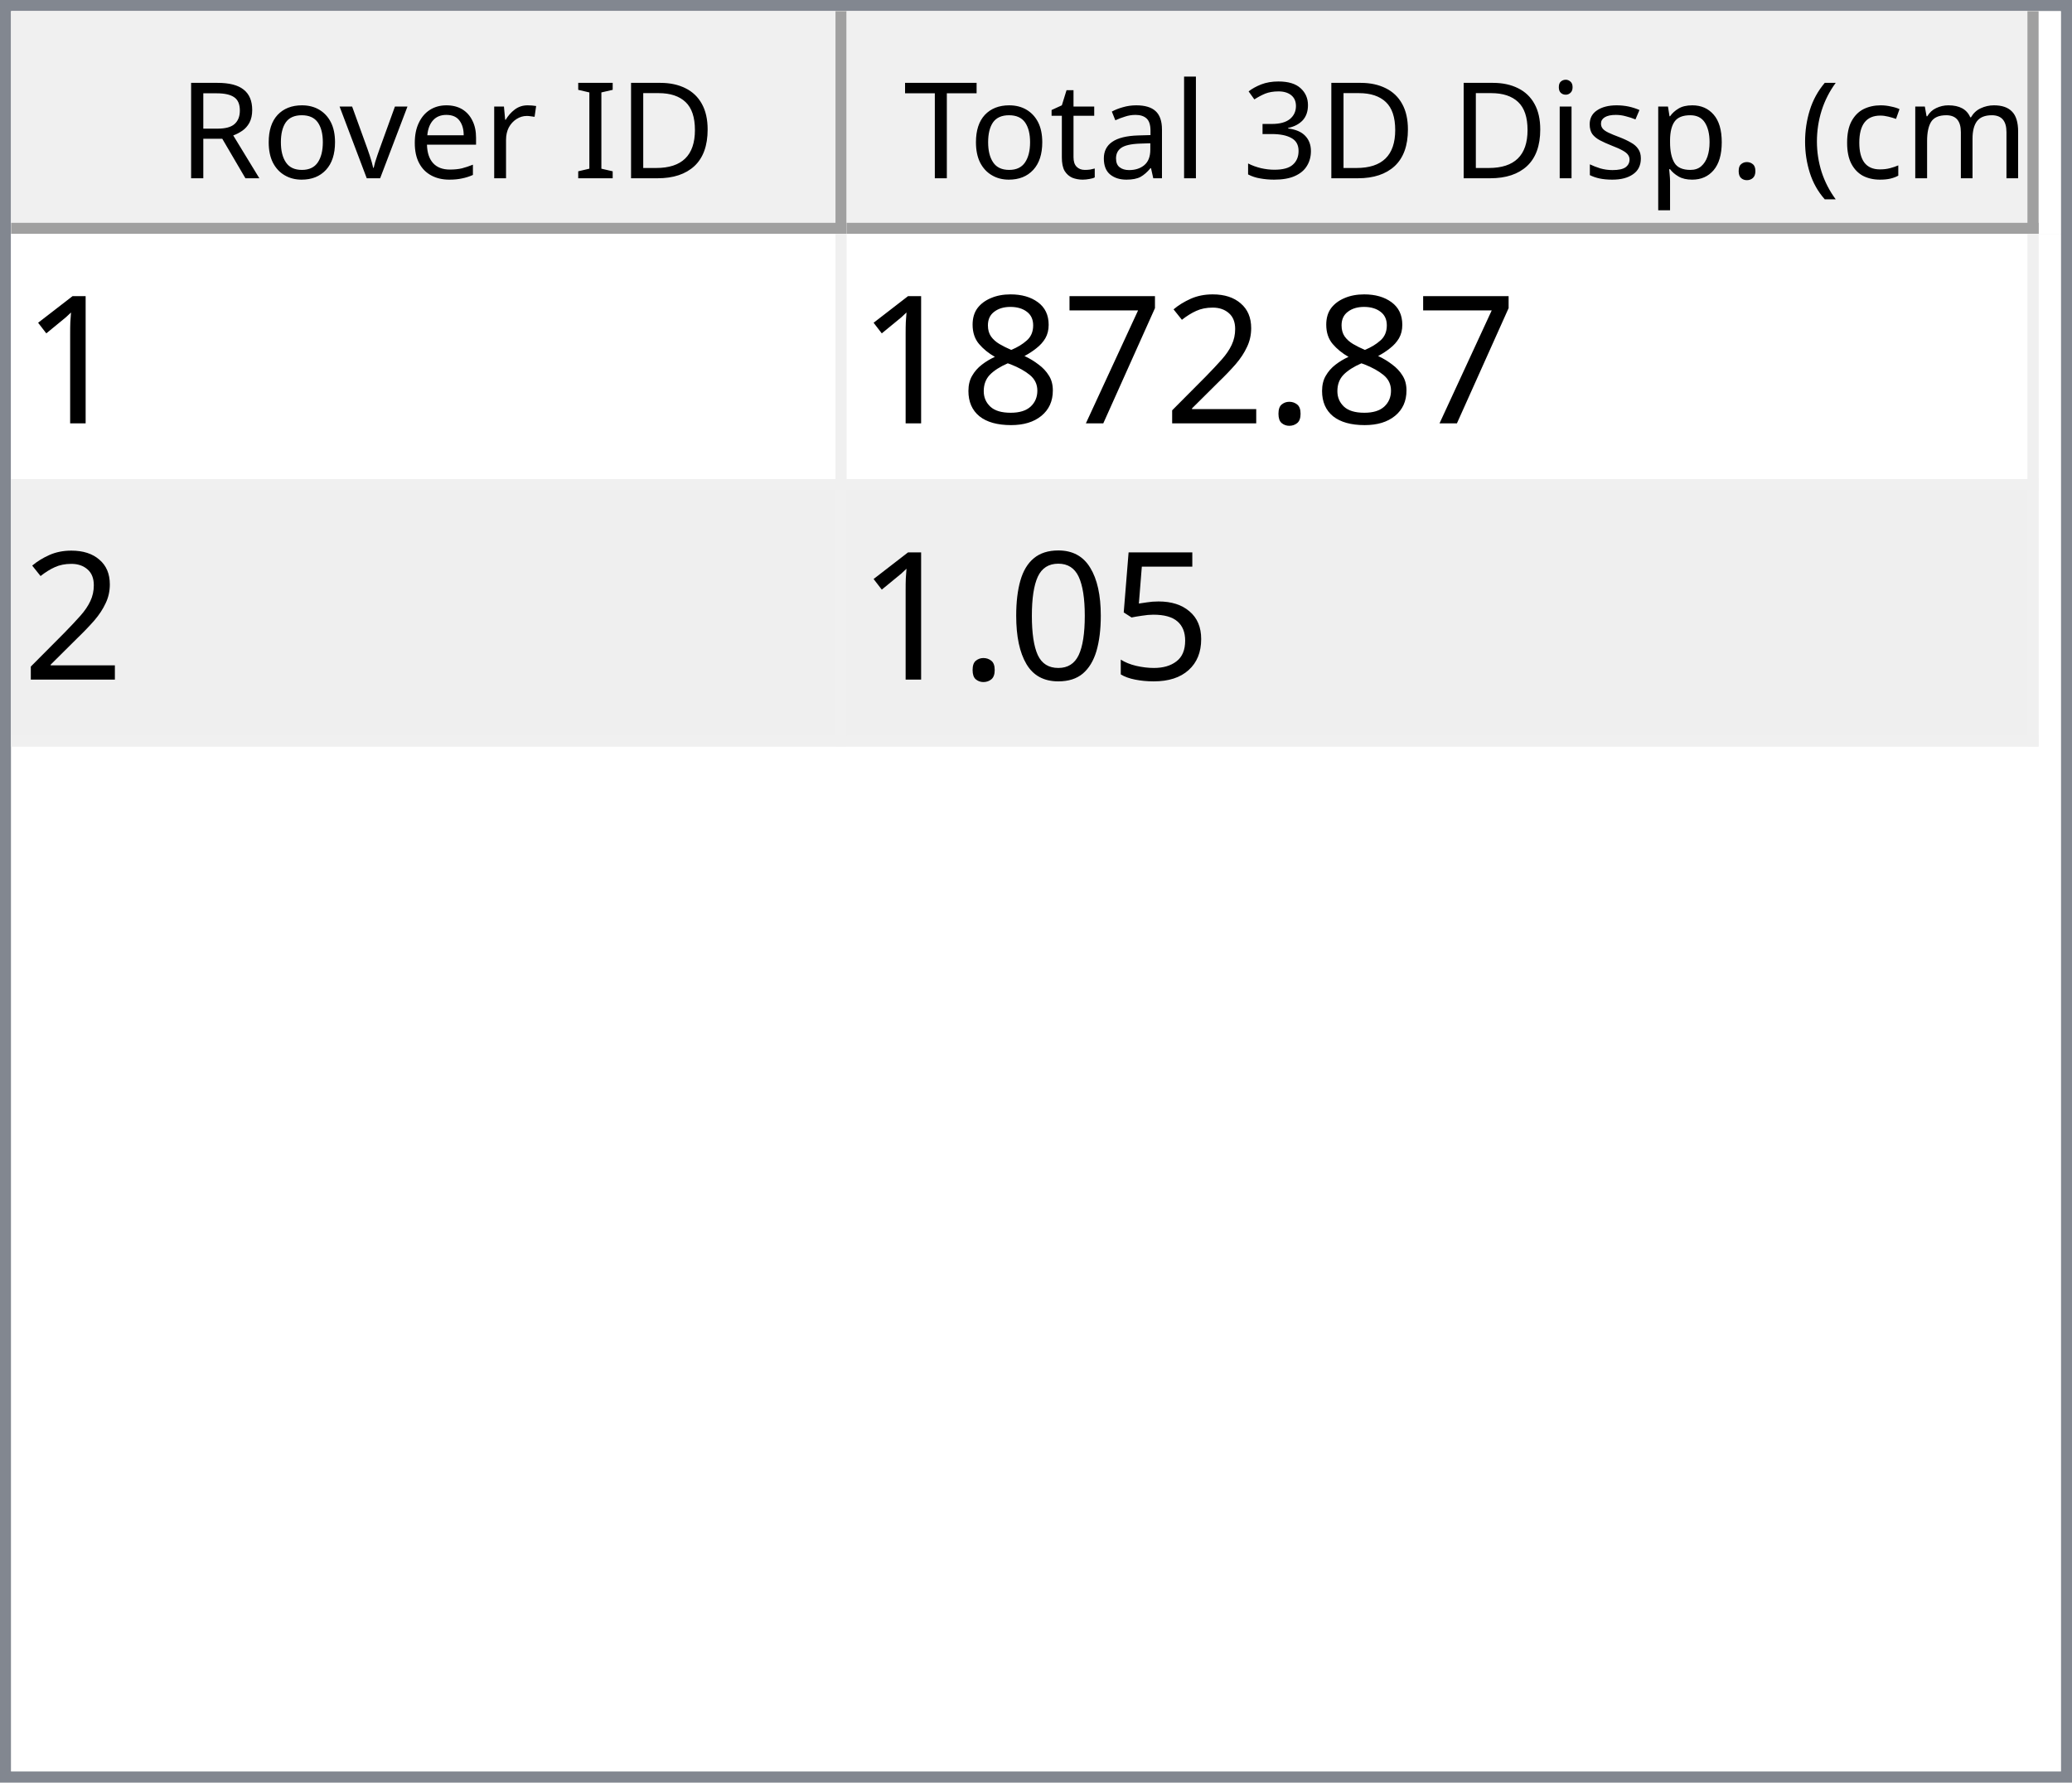
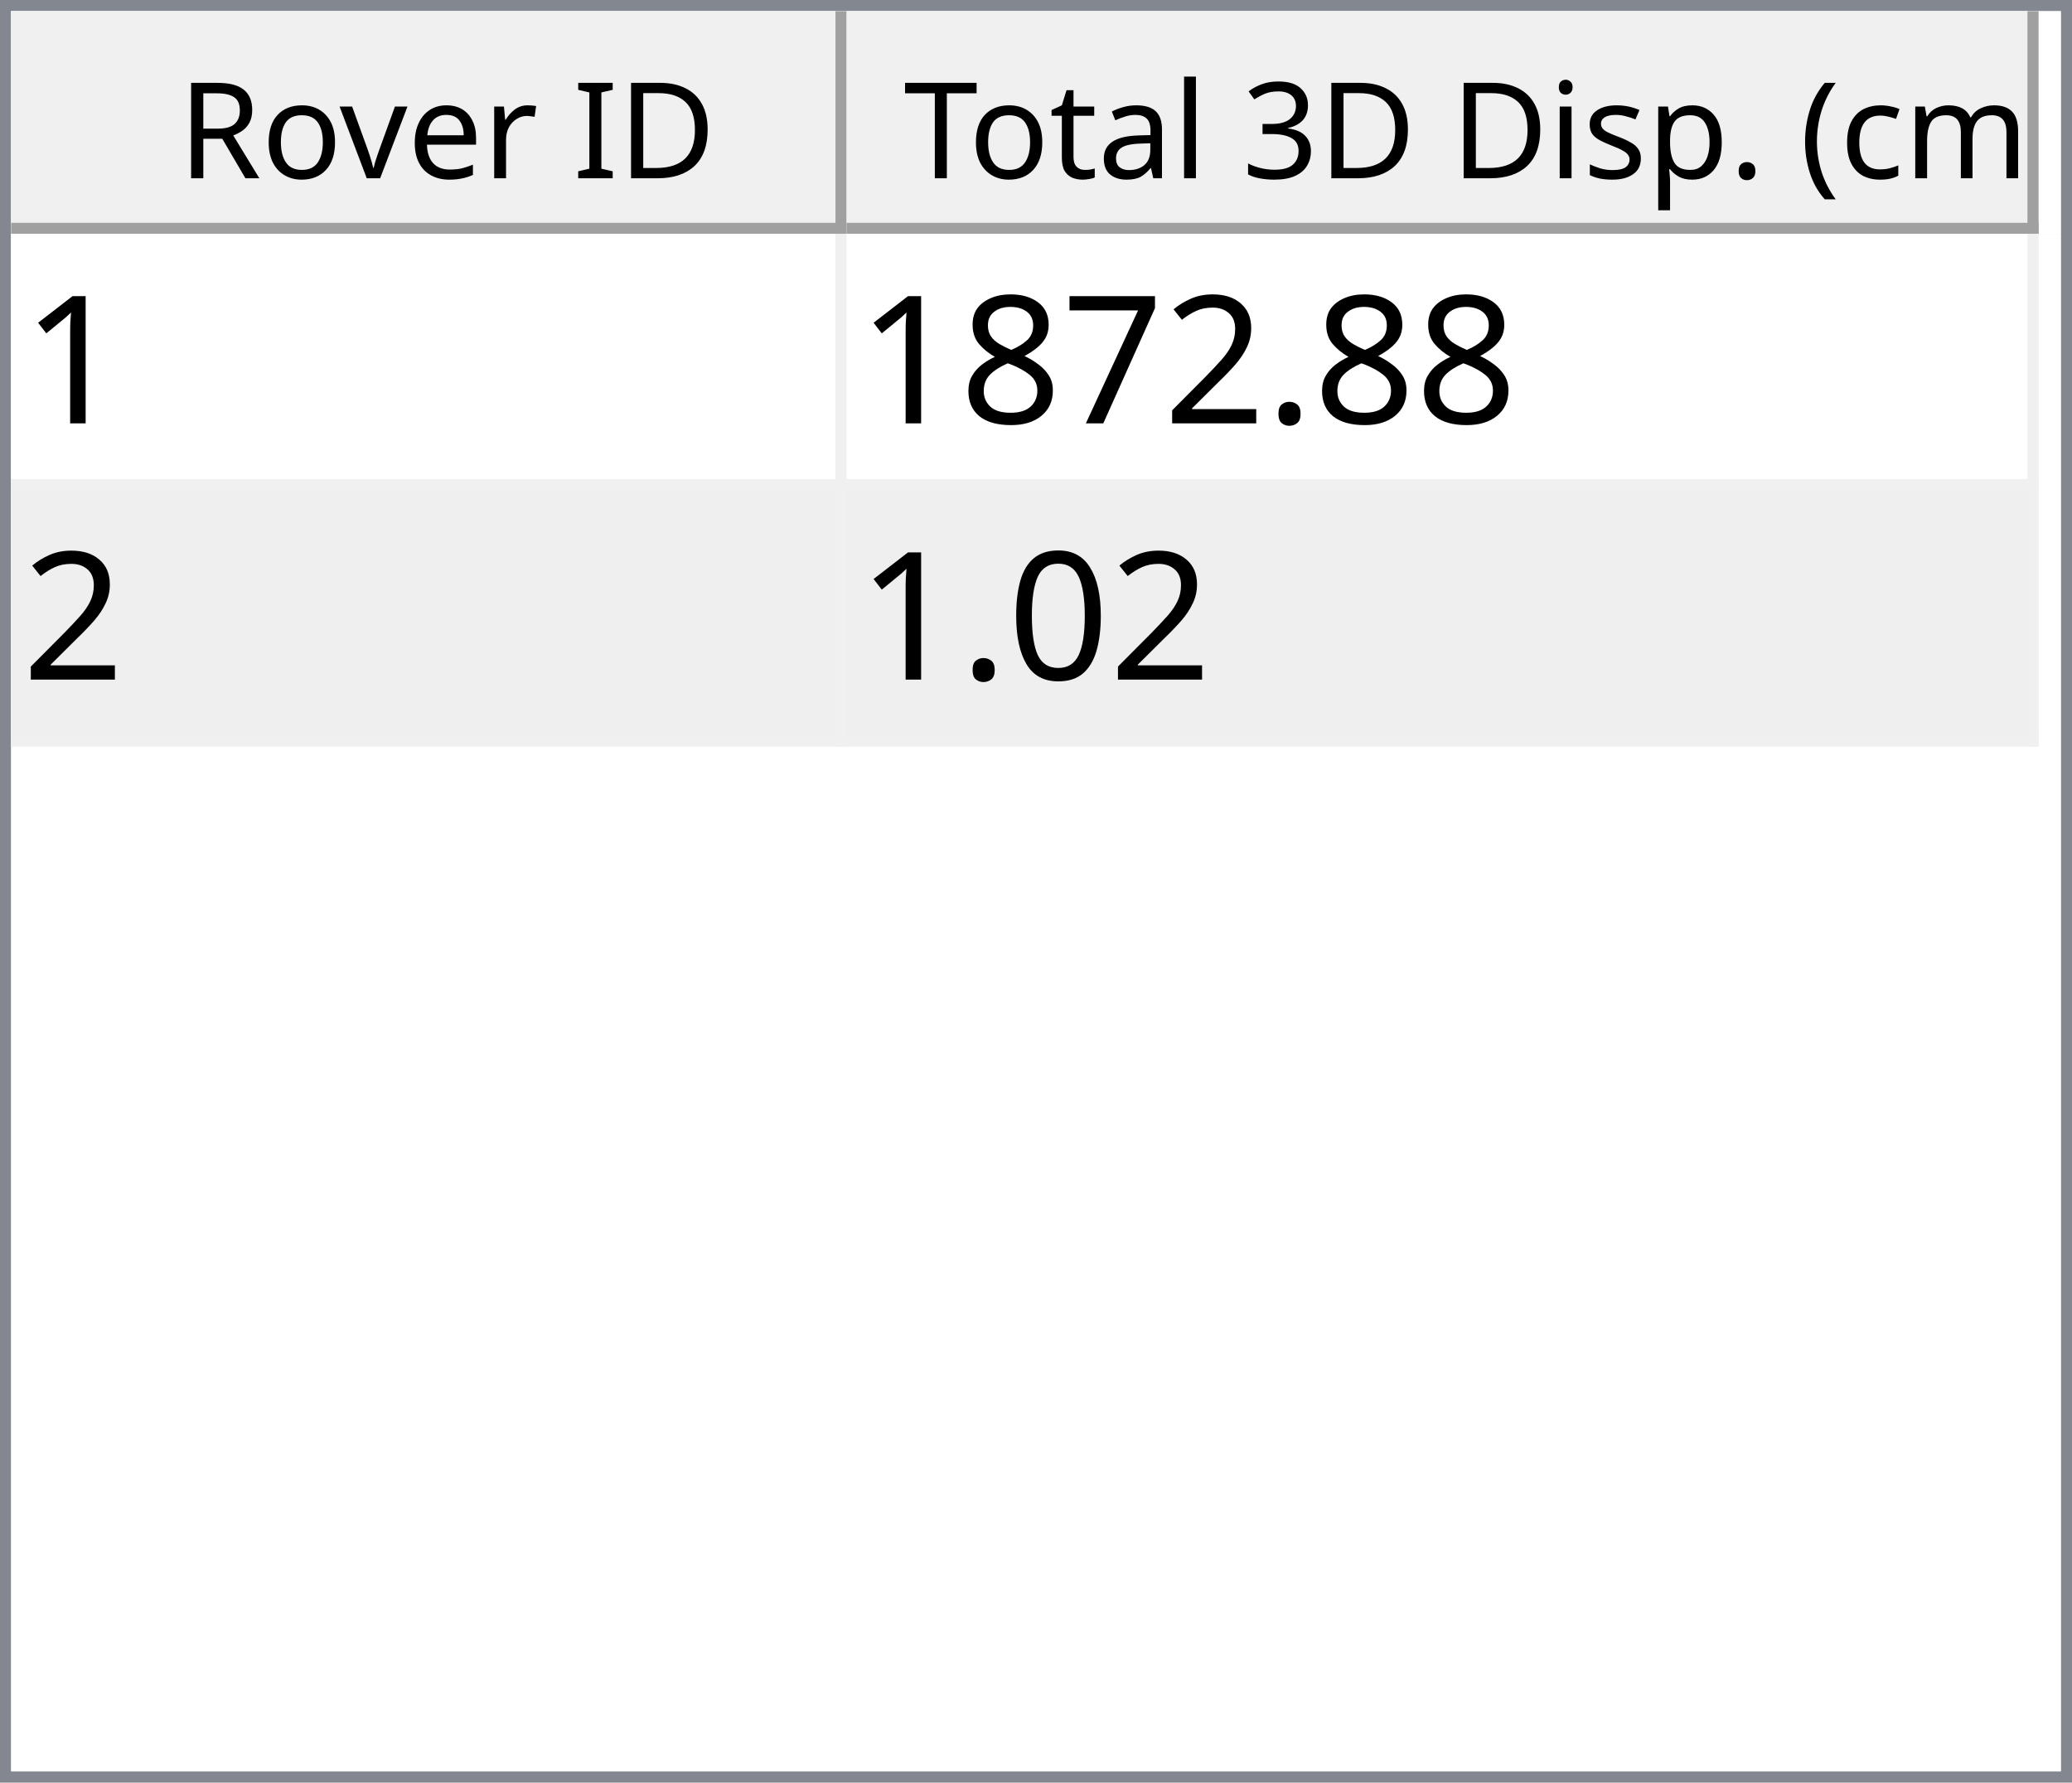
<svg xmlns="http://www.w3.org/2000/svg" style="fill-opacity:1; color-rendering:auto; color-interpolation:auto; text-rendering:auto; stroke:black; stroke-linecap:square; stroke-miterlimit:10; shape-rendering:auto; stroke-opacity:1; fill:black; stroke-dasharray:none; font-weight:normal; stroke-width:1; font-family:'Dialog'; font-style:normal; stroke-linejoin:miter; font-size:12px; stroke-dashoffset:0; image-rendering:auto;" width="186" height="160">
  <defs id="genericDefs" />
  <g>
    <defs id="defs1">
      <clipPath clipPathUnits="userSpaceOnUse" id="clipPath1">
        <path d="M0 0 L186 0 L186 160 L0 160 L0 0 Z" />
      </clipPath>
      <clipPath clipPathUnits="userSpaceOnUse" id="clipPath2">
        <path d="M0 0 L0 160 L186 160 L186 0 Z" />
      </clipPath>
      <clipPath clipPathUnits="userSpaceOnUse" id="clipPath3">
        <path d="M0 0 L0 20 L184 20 L184 0 Z" />
      </clipPath>
      <clipPath clipPathUnits="userSpaceOnUse" id="clipPath4">
        <path d="M0 0 L0 20 L75 20 L75 0 Z" />
      </clipPath>
      <clipPath clipPathUnits="userSpaceOnUse" id="clipPath5">
        <path d="M1 1 L1 19 L74 19 L74 1 Z" />
      </clipPath>
      <clipPath clipPathUnits="userSpaceOnUse" id="clipPath6">
        <path d="M0 0 L0 18 L73 18 L73 0 Z" />
      </clipPath>
      <clipPath clipPathUnits="userSpaceOnUse" id="clipPath7">
        <path d="M-0.5 -0.5 L-0.5 19.5 L74.5 19.5 L74.5 -0.5 Z" />
      </clipPath>
      <clipPath clipPathUnits="userSpaceOnUse" id="clipPath8">
        <path d="M0 0 L0 20 L107 20 L107 0 Z" />
      </clipPath>
      <clipPath clipPathUnits="userSpaceOnUse" id="clipPath9">
        <path d="M1 1 L1 19 L106 19 L106 1 Z" />
      </clipPath>
      <clipPath clipPathUnits="userSpaceOnUse" id="clipPath10">
        <path d="M0 0 L0 18 L105 18 L105 0 Z" />
      </clipPath>
      <clipPath clipPathUnits="userSpaceOnUse" id="clipPath11">
        <path d="M-0.5 -0.5 L-0.5 19.5 L106.5 19.5 L106.5 -0.5 Z" />
      </clipPath>
      <clipPath clipPathUnits="userSpaceOnUse" id="clipPath12">
        <path d="M0 0 L0 138 L184 138 L184 0 Z" />
      </clipPath>
      <clipPath clipPathUnits="userSpaceOnUse" id="clipPath13">
        <path d="M0 0 L0 46 L182 46 L182 0 Z" />
      </clipPath>
      <clipPath clipPathUnits="userSpaceOnUse" id="clipPath14">
        <path d="M-0.5 -0.5 L-0.5 45.5 L181.5 45.5 L181.5 -0.5 Z" />
      </clipPath>
      <clipPath clipPathUnits="userSpaceOnUse" id="clipPath15">
        <path d="M0 0 L0 22 L74 22 L74 0 Z" />
      </clipPath>
      <clipPath clipPathUnits="userSpaceOnUse" id="clipPath16">
        <path d="M0 0 L0 22 L106 22 L106 0 Z" />
      </clipPath>
      <font horiz-adv-x="64.551" id="font1">
        <font-face ascent="107.91" descent="25.098" units-per-em="100" style="font-style:normal; font-family:Segoe UI; font-weight:normal;" />
        <missing-glyph horiz-adv-x="64.551" d="M8.109 0 L8.109 68.266 L56.453 68.266 L56.453 0 L8.109 0 ZM15.328 7.234 L49.219 7.234 L49.219 61.031 L15.328 61.031 L15.328 7.234 Z" />
        <glyph unicode="D" horiz-adv-x="70.117" d="M9.188 0 L9.188 70.016 L28.516 70.016 Q65.531 70.016 65.531 35.891 Q65.531 19.672 55.25 9.836 Q44.969 0 27.734 0 L9.188 0 ZM17.391 62.594 L17.391 7.422 L27.828 7.422 Q41.609 7.422 49.273 14.797 Q56.938 22.172 56.938 35.688 Q56.938 62.594 28.328 62.594 L17.391 62.594 Z" />
        <glyph unicode="I" horiz-adv-x="26.611" d="M17.391 0 L9.188 0 L9.188 70.016 L17.391 70.016 L17.391 0 Z" />
        <glyph unicode=" " horiz-adv-x="27.393" d="" />
        <glyph unicode="r" horiz-adv-x="34.766" d="M34.188 41.891 Q32.078 43.5 28.125 43.5 Q23 43.5 19.555 38.672 Q16.109 33.844 16.109 25.484 L16.109 0 L8.109 0 L8.109 50 L16.109 50 L16.109 39.703 L16.312 39.703 Q18.016 44.969 21.531 47.922 Q25.047 50.875 29.391 50.875 Q32.516 50.875 34.188 50.203 L34.188 41.891 Z" />
        <glyph unicode="e" horiz-adv-x="52.295" d="M48.297 23 L12.984 23 Q13.188 14.656 17.484 10.109 Q21.781 5.562 29.297 5.562 Q37.75 5.562 44.828 11.141 L44.828 3.609 Q38.234 -1.172 27.391 -1.172 Q16.797 -1.172 10.742 5.641 Q4.688 12.453 4.688 24.812 Q4.688 36.469 11.305 43.82 Q17.922 51.172 27.734 51.172 Q37.547 51.172 42.922 44.828 Q48.297 38.484 48.297 27.203 L48.297 23 ZM40.094 29.781 Q40.047 36.719 36.75 40.578 Q33.453 44.438 27.594 44.438 Q21.922 44.438 17.969 40.383 Q14.016 36.328 13.094 29.781 L40.094 29.781 Z" />
        <glyph unicode="v" horiz-adv-x="47.9" d="M47.406 50 L27.484 0 L19.625 0 L0.688 50 L9.469 50 L22.172 13.672 Q23.578 9.672 23.922 6.688 L24.125 6.688 Q24.609 10.453 25.688 13.484 L38.969 50 L47.406 50 Z" />
        <glyph unicode="o" horiz-adv-x="58.594" d="M29 -1.172 Q17.922 -1.172 11.305 5.836 Q4.688 12.844 4.688 24.422 Q4.688 37.016 11.57 44.094 Q18.453 51.172 30.172 51.172 Q41.359 51.172 47.633 44.289 Q53.906 37.406 53.906 25.203 Q53.906 13.234 47.141 6.031 Q40.375 -1.172 29 -1.172 ZM29.594 44.438 Q21.875 44.438 17.383 39.188 Q12.891 33.938 12.891 24.703 Q12.891 15.828 17.43 10.695 Q21.969 5.562 29.594 5.562 Q37.359 5.562 41.531 10.594 Q45.703 15.625 45.703 24.906 Q45.703 34.281 41.531 39.359 Q37.359 44.438 29.594 44.438 Z" />
        <glyph unicode="R" horiz-adv-x="59.814" d="M59.375 0 L49.609 0 L37.891 19.625 Q36.281 22.359 34.766 24.289 Q33.25 26.219 31.664 27.438 Q30.078 28.656 28.25 29.219 Q26.422 29.781 24.125 29.781 L17.391 29.781 L17.391 0 L9.188 0 L9.188 70.016 L30.078 70.016 Q34.672 70.016 38.555 68.867 Q42.438 67.719 45.289 65.375 Q48.141 63.031 49.758 59.547 Q51.375 56.062 51.375 51.375 Q51.375 47.703 50.273 44.656 Q49.172 41.609 47.148 39.211 Q45.125 36.812 42.266 35.133 Q39.406 33.453 35.844 32.516 L35.844 32.328 Q37.594 31.547 38.891 30.547 Q40.188 29.547 41.359 28.18 Q42.531 26.812 43.68 25.078 Q44.828 23.344 46.234 21.047 L59.375 0 ZM17.391 62.594 L17.391 37.203 L28.516 37.203 Q31.594 37.203 34.203 38.133 Q36.812 39.062 38.719 40.797 Q40.625 42.531 41.703 45.047 Q42.781 47.562 42.781 50.688 Q42.781 56.297 39.141 59.445 Q35.5 62.594 28.609 62.594 L17.391 62.594 Z" />
        <glyph unicode=")" horiz-adv-x="30.176" d="M8.297 -15.922 L1.172 -15.922 Q16.406 2.344 16.406 26.812 Q16.406 51.469 1.078 70.016 L8.297 70.016 Q23.531 52.156 23.531 26.703 Q23.531 1.375 8.297 -15.922 Z" />
        <glyph unicode="m" horiz-adv-x="86.133" d="M79.109 0 L71.094 0 L71.094 28.719 Q71.094 37.016 68.531 40.727 Q65.969 44.438 59.906 44.438 Q54.781 44.438 51.195 39.75 Q47.609 35.062 47.609 28.516 L47.609 0 L39.594 0 L39.594 29.688 Q39.594 44.438 28.219 44.438 Q22.953 44.438 19.531 40.016 Q16.109 35.594 16.109 28.516 L16.109 0 L8.109 0 L8.109 50 L16.109 50 L16.109 42.094 L16.312 42.094 Q21.625 51.172 31.844 51.172 Q36.969 51.172 40.773 48.312 Q44.578 45.453 46 40.828 Q51.562 51.172 62.594 51.172 Q79.109 51.172 79.109 30.812 L79.109 0 Z" />
        <glyph unicode="c" horiz-adv-x="46.191" d="M42.188 2.297 Q36.422 -1.172 28.516 -1.172 Q17.828 -1.172 11.258 5.789 Q4.688 12.75 4.688 23.828 Q4.688 36.188 11.766 43.68 Q18.844 51.172 30.672 51.172 Q37.25 51.172 42.281 48.734 L42.281 40.531 Q36.719 44.438 30.375 44.438 Q22.703 44.438 17.797 38.945 Q12.891 33.453 12.891 24.516 Q12.891 15.719 17.508 10.641 Q22.125 5.562 29.891 5.562 Q36.422 5.562 42.188 9.906 L42.188 2.297 Z" />
        <glyph unicode="(" horiz-adv-x="30.176" d="M29.109 -15.922 L21.969 -15.922 Q6.844 1.375 6.844 26.703 Q6.844 52.156 21.969 70.016 L29.203 70.016 Q13.875 51.469 13.875 26.812 Q13.875 2.344 29.109 -15.922 Z" />
        <glyph unicode="." horiz-adv-x="21.68" d="M10.891 -1.078 Q8.641 -1.078 7.055 0.539 Q5.469 2.156 5.469 4.391 Q5.469 6.641 7.055 8.273 Q8.641 9.906 10.891 9.906 Q13.188 9.906 14.797 8.273 Q16.406 6.641 16.406 4.391 Q16.406 2.156 14.797 0.539 Q13.188 -1.078 10.891 -1.078 Z" />
        <glyph unicode="p" horiz-adv-x="58.789" d="M16.312 7.234 L16.109 7.234 L16.109 -23 L8.109 -23 L8.109 50 L16.109 50 L16.109 41.219 L16.312 41.219 Q22.219 51.172 33.594 51.172 Q43.266 51.172 48.688 44.461 Q54.109 37.75 54.109 26.469 Q54.109 13.922 48 6.375 Q41.891 -1.172 31.297 -1.172 Q21.578 -1.172 16.312 7.234 ZM16.109 27.391 L16.109 20.406 Q16.109 14.203 20.141 9.883 Q24.172 5.562 30.375 5.562 Q37.641 5.562 41.773 11.133 Q45.906 16.703 45.906 26.609 Q45.906 34.969 42.047 39.703 Q38.188 44.438 31.594 44.438 Q24.609 44.438 20.359 39.578 Q16.109 34.719 16.109 27.391 Z" />
        <glyph unicode="s" horiz-adv-x="42.432" d="M5.078 1.812 L5.078 10.406 Q11.625 5.562 19.484 5.562 Q30.031 5.562 30.031 12.594 Q30.031 14.594 29.125 15.992 Q28.219 17.391 26.68 18.461 Q25.141 19.531 23.07 20.383 Q21 21.234 18.609 22.172 Q15.281 23.484 12.766 24.828 Q10.25 26.172 8.57 27.859 Q6.891 29.547 6.031 31.695 Q5.172 33.844 5.172 36.719 Q5.172 40.234 6.789 42.945 Q8.406 45.656 11.086 47.484 Q13.766 49.312 17.211 50.242 Q20.656 51.172 24.312 51.172 Q30.812 51.172 35.938 48.922 L35.938 40.828 Q30.422 44.438 23.25 44.438 Q21 44.438 19.195 43.922 Q17.391 43.406 16.094 42.477 Q14.797 41.547 14.086 40.258 Q13.375 38.969 13.375 37.406 Q13.375 35.453 14.086 34.133 Q14.797 32.812 16.164 31.789 Q17.531 30.766 19.484 29.938 Q21.438 29.109 23.922 28.125 Q27.25 26.859 29.883 25.516 Q32.516 24.172 34.375 22.484 Q36.234 20.797 37.234 18.602 Q38.234 16.406 38.234 13.375 Q38.234 9.672 36.602 6.938 Q34.969 4.203 32.234 2.398 Q29.5 0.594 25.93 -0.289 Q22.359 -1.172 18.453 -1.172 Q10.75 -1.172 5.078 1.812 Z" />
        <glyph unicode="i" horiz-adv-x="24.219" d="M12.203 62.703 Q10.062 62.703 8.547 64.164 Q7.031 65.625 7.031 67.875 Q7.031 70.125 8.547 71.609 Q10.062 73.094 12.203 73.094 Q14.406 73.094 15.945 71.609 Q17.484 70.125 17.484 67.875 Q17.484 65.719 15.945 64.211 Q14.406 62.703 12.203 62.703 ZM16.109 0 L8.109 0 L8.109 50 L16.109 50 L16.109 0 Z" />
        <glyph unicode="3" horiz-adv-x="53.906" d="M46.531 19.828 Q46.531 15.094 44.75 11.211 Q42.969 7.328 39.719 4.57 Q36.469 1.812 31.93 0.297 Q27.391 -1.219 21.922 -1.219 Q11.922 -1.219 6 2.594 L6 11.188 Q13.094 5.609 22.219 5.609 Q25.875 5.609 28.828 6.539 Q31.781 7.469 33.906 9.227 Q36.031 10.984 37.18 13.477 Q38.328 15.969 38.328 19.094 Q38.328 32.812 18.797 32.812 L12.984 32.812 L12.984 39.594 L18.5 39.594 Q35.797 39.594 35.797 52.484 Q35.797 64.406 22.609 64.406 Q15.188 64.406 8.688 59.422 L8.688 67.188 Q15.375 71.188 24.609 71.188 Q29 71.188 32.57 69.969 Q36.141 68.75 38.68 66.555 Q41.219 64.359 42.609 61.281 Q44 58.203 44 54.5 Q44 40.672 30.031 36.719 L30.031 36.531 Q33.594 36.141 36.625 34.797 Q39.656 33.453 41.852 31.305 Q44.047 29.156 45.289 26.25 Q46.531 23.344 46.531 19.828 Z" />
        <glyph unicode="l" horiz-adv-x="24.219" d="M16.109 0 L8.109 0 L8.109 74.031 L16.109 74.031 L16.109 0 Z" />
        <glyph unicode="a" horiz-adv-x="50.879" d="M43.891 0 L35.891 0 L35.891 7.812 L35.688 7.812 Q30.469 -1.172 20.312 -1.172 Q12.844 -1.172 8.617 2.781 Q4.391 6.734 4.391 13.281 Q4.391 27.297 20.906 29.594 L35.891 31.688 Q35.891 44.438 25.594 44.438 Q16.547 44.438 9.281 38.281 L9.281 46.484 Q16.656 51.172 26.266 51.172 Q43.891 51.172 43.891 32.516 L43.891 0 ZM35.891 25.297 L23.828 23.641 Q18.266 22.859 15.43 20.875 Q12.594 18.891 12.594 13.875 Q12.594 10.203 15.211 7.883 Q17.828 5.562 22.172 5.562 Q28.125 5.562 32.008 9.742 Q35.891 13.922 35.891 20.312 L35.891 25.297 Z" />
        <glyph unicode="t" horiz-adv-x="33.887" d="M31.297 0.484 Q28.469 -1.078 23.828 -1.078 Q10.688 -1.078 10.688 13.578 L10.688 43.172 L2.094 43.172 L2.094 50 L10.688 50 L10.688 62.203 L18.703 64.797 L18.703 50 L31.297 50 L31.297 43.172 L18.703 43.172 L18.703 14.984 Q18.703 9.969 20.414 7.82 Q22.125 5.672 26.078 5.672 Q29.109 5.672 31.297 7.328 L31.297 0.484 Z" />
        <glyph unicode="T" horiz-adv-x="52.393" d="M50.594 62.594 L30.375 62.594 L30.375 0 L22.172 0 L22.172 62.594 L2 62.594 L2 70.016 L50.594 70.016 L50.594 62.594 Z" />
      </font>
      <font horiz-adv-x="75.0" id="font2">
        <font-face ascent="100.537" descent="21.973" units-per-em="100" style="font-style:normal; font-family:sans-serif; font-weight:normal;" />
        <missing-glyph horiz-adv-x="75.0" d="M12.5 0 L12.5 62.5 L62.5 62.5 L62.5 0 L12.5 0 ZM14.062 1.562 L60.938 1.562 L60.938 60.938 L14.062 60.938 L14.062 1.562 Z" />
        <glyph unicode="1" horiz-adv-x="55.615" d="M37.25 0 L28.469 0 L28.469 56 Q25.297 52.984 20.141 49.953 Q14.984 46.922 10.891 45.406 L10.891 53.906 Q18.266 57.375 23.781 62.305 Q29.297 67.234 31.594 71.875 L37.25 71.875 L37.25 0 Z" />
        <glyph unicode="." horiz-adv-x="27.783" d="M9.078 0 L9.078 10.016 L19.094 10.016 L19.094 0 L9.078 0 Z" />
        <glyph unicode="2" horiz-adv-x="55.615" d="M50.344 8.453 L50.344 0 L3.031 0 Q2.938 3.172 4.047 6.109 Q5.859 10.938 9.836 15.625 Q13.812 20.312 21.344 26.469 Q33.016 36.031 37.117 41.625 Q41.219 47.219 41.219 52.203 Q41.219 57.422 37.477 61.008 Q33.734 64.594 27.734 64.594 Q21.391 64.594 17.578 60.789 Q13.766 56.984 13.719 50.25 L4.688 51.172 Q5.609 61.281 11.664 66.578 Q17.719 71.875 27.938 71.875 Q38.234 71.875 44.242 66.164 Q50.25 60.453 50.25 52 Q50.25 47.703 48.492 43.555 Q46.734 39.406 42.656 34.812 Q38.578 30.219 29.109 22.219 Q21.188 15.578 18.945 13.211 Q16.703 10.844 15.234 8.453 L50.344 8.453 Z" />
        <glyph unicode="7" horiz-adv-x="55.615" d="M4.734 62.203 L4.734 70.656 L51.078 70.656 L51.078 63.812 Q44.234 56.547 37.523 44.484 Q30.812 32.422 27.156 19.672 Q24.516 10.688 23.781 0 L14.75 0 Q14.891 8.453 18.062 20.414 Q21.234 32.375 27.172 43.484 Q33.109 54.594 39.797 62.203 L4.734 62.203 Z" />
        <glyph unicode="8" horiz-adv-x="55.615" d="M17.672 38.812 Q12.203 40.828 9.57 44.539 Q6.938 48.25 6.938 53.422 Q6.938 61.234 12.555 66.555 Q18.172 71.875 27.484 71.875 Q36.859 71.875 42.578 66.43 Q48.297 60.984 48.297 53.172 Q48.297 48.188 45.68 44.508 Q43.062 40.828 37.75 38.812 Q44.344 36.672 47.781 31.883 Q51.219 27.094 51.219 20.453 Q51.219 11.281 44.727 5.031 Q38.234 -1.219 27.641 -1.219 Q17.047 -1.219 10.547 5.055 Q4.047 11.328 4.047 20.703 Q4.047 27.688 7.594 32.398 Q11.141 37.109 17.672 38.812 ZM15.922 53.719 Q15.922 48.641 19.195 45.414 Q22.469 42.188 27.688 42.188 Q32.766 42.188 36.016 45.383 Q39.266 48.578 39.266 53.219 Q39.266 58.062 35.914 61.359 Q32.562 64.656 27.594 64.656 Q22.562 64.656 19.242 61.43 Q15.922 58.203 15.922 53.719 ZM13.094 20.656 Q13.094 16.891 14.875 13.375 Q16.656 9.859 20.172 7.93 Q23.688 6 27.734 6 Q34.031 6 38.133 10.055 Q42.234 14.109 42.234 20.359 Q42.234 26.703 38.016 30.859 Q33.797 35.016 27.438 35.016 Q21.234 35.016 17.164 30.914 Q13.094 26.812 13.094 20.656 Z" />
-         <glyph unicode="5" horiz-adv-x="55.615" d="M4.156 18.75 L13.375 19.531 Q14.406 12.797 18.141 9.398 Q21.875 6 27.156 6 Q33.5 6 37.891 10.789 Q42.281 15.578 42.281 23.484 Q42.281 31 38.062 35.352 Q33.844 39.703 27 39.703 Q22.75 39.703 19.336 37.773 Q15.922 35.844 13.969 32.766 L5.719 33.844 L12.641 70.609 L48.25 70.609 L48.25 62.203 L19.672 62.203 L15.828 42.969 Q22.266 47.469 29.344 47.469 Q38.719 47.469 45.164 40.969 Q51.609 34.469 51.609 24.266 Q51.609 14.547 45.953 7.469 Q39.062 -1.219 27.156 -1.219 Q17.391 -1.219 11.211 4.25 Q5.031 9.719 4.156 18.75 Z" />
        <glyph unicode="0" horiz-adv-x="55.615" d="M4.156 35.297 Q4.156 48 6.766 55.742 Q9.375 63.484 14.523 67.68 Q19.672 71.875 27.484 71.875 Q33.25 71.875 37.594 69.555 Q41.938 67.234 44.773 62.867 Q47.609 58.5 49.219 52.227 Q50.828 45.953 50.828 35.297 Q50.828 22.703 48.242 14.969 Q45.656 7.234 40.508 3.008 Q35.359 -1.219 27.484 -1.219 Q17.141 -1.219 11.234 6.203 Q4.156 15.141 4.156 35.297 ZM13.188 35.297 Q13.188 17.672 17.312 11.836 Q21.438 6 27.484 6 Q33.547 6 37.672 11.859 Q41.797 17.719 41.797 35.297 Q41.797 52.984 37.672 58.789 Q33.547 64.594 27.391 64.594 Q21.344 64.594 17.719 59.469 Q13.188 52.938 13.188 35.297 Z" />
      </font>
    </defs>
    <g style="fill:white; stroke:white;">
      <rect x="0" y="0" width="186" style="clip-path:url(#clipPath1); stroke:none;" height="160" />
    </g>
    <g style="fill:white; text-rendering:optimizeSpeed; color-rendering:optimizeSpeed; image-rendering:optimizeSpeed; shape-rendering:crispEdges; stroke:white; color-interpolation:sRGB;">
      <rect x="0" width="186" height="160" y="0" style="stroke:none;" />
      <path style="stroke:none;" d="M0 160 L186 160 L186 0 L0 0 Z" />
    </g>
    <g style="fill:rgb(240,240,240); font-family:'Segoe UI'; stroke:rgb(240,240,240);">
      <rect x="0" y="0" width="186" style="clip-path:url(#clipPath2); stroke:none;" height="160" />
    </g>
    <g style="fill:rgb(130,135,144); font-family:'Segoe UI'; stroke:rgb(130,135,144);">
      <path d="M0 0 L186 0 L186 160 L0 160 L0 0 ZM1 1 L185 1 L185 159 L1 159 L1 1 Z" style="fill-rule:evenodd; clip-path:url(#clipPath2); stroke:none;" />
    </g>
    <g style="fill:white; font-family:'Segoe UI'; stroke:white;" transform="translate(1,1)">
      <rect x="0" y="0" width="184" style="clip-path:url(#clipPath3); stroke:none;" height="20" />
    </g>
    <g style="fill:rgb(240,240,240); font-family:'Segoe UI'; stroke:rgb(240,240,240);" transform="translate(1,1)">
      <rect x="0" y="0" width="75" style="clip-path:url(#clipPath4); stroke:none;" height="20" />
    </g>
    <g style="font-family:'Segoe UI';" transform="translate(2,2)">
      <text x="14" xml:space="preserve" y="14" style="clip-path:url(#clipPath6); stroke:none;">Rover ID</text>
    </g>
    <g style="fill:rgb(160,160,160); font-family:'Segoe UI'; stroke:rgb(160,160,160); stroke-linejoin:bevel;" transform="translate(1.5,1.5)">
      <line x1="74" x2="74" y1="0" style="fill:none; clip-path:url(#clipPath7);" y2="19" />
    </g>
    <g style="fill:rgb(160,160,160); font-family:'Segoe UI'; stroke:rgb(160,160,160); stroke-linejoin:bevel;" transform="matrix(1,0,0,1,1,1) translate(0.5,0.5)">
      <line x1="0" x2="74" y1="19" style="fill:none; clip-path:url(#clipPath7);" y2="19" />
    </g>
    <g style="fill:rgb(240,240,240); font-family:'Segoe UI'; stroke:rgb(240,240,240);" transform="translate(76,1)">
      <rect x="0" y="0" width="107" style="clip-path:url(#clipPath8); stroke:none;" height="20" />
    </g>
    <g style="font-family:'Segoe UI';" transform="translate(77,2)">
      <text x="1" xml:space="preserve" y="14" style="clip-path:url(#clipPath10); stroke:none;"> Total 3D Disp. (cm)</text>
    </g>
    <g style="fill:rgb(160,160,160); font-family:'Segoe UI'; stroke:rgb(160,160,160); stroke-linejoin:bevel;" transform="translate(76.5,1.5)">
      <line x1="106" x2="106" y1="0" style="fill:none; clip-path:url(#clipPath11);" y2="19" />
    </g>
    <g style="fill:rgb(160,160,160); font-family:'Segoe UI'; stroke:rgb(160,160,160); stroke-linejoin:bevel;" transform="matrix(1,0,0,1,76,1) translate(0.5,0.5)">
      <line x1="0" x2="106" y1="19" style="fill:none; clip-path:url(#clipPath11);" y2="19" />
    </g>
    <g style="fill:white; font-family:'Segoe UI'; stroke:white;" transform="translate(1,21)">
      <rect x="0" y="0" width="184" style="clip-path:url(#clipPath12); stroke:none;" height="138" />
    </g>
    <g style="fill:rgb(240,240,240); font-size:16px; font-family:sans-serif; stroke:rgb(240,240,240);" transform="translate(1,21)">
      <rect x="0" y="0" width="182" style="clip-path:url(#clipPath13); stroke:none;" height="46" />
      <line transform="translate(0.5,0.5)" x1="0" x2="181" y1="22" style="clip-path:url(#clipPath14); fill:none; stroke-linejoin:bevel;" y2="22" />
    </g>
    <g transform="matrix(1,0,0,1,1,21) translate(0.5,0.5)" style="fill:rgb(240,240,240); font-size:16px; font-family:sans-serif; stroke:rgb(240,240,240); stroke-linejoin:bevel;">
      <line x1="0" x2="181" y1="45" style="fill:none; clip-path:url(#clipPath14);" y2="45" />
    </g>
    <g transform="matrix(1,0,0,1,1,21) translate(0.5,0.5)" style="fill:rgb(240,240,240); font-size:16px; font-family:sans-serif; stroke:rgb(240,240,240); stroke-linejoin:bevel;">
      <line x1="74" x2="74" y1="0" style="fill:none; clip-path:url(#clipPath14);" y2="45" />
    </g>
    <g transform="matrix(1,0,0,1,1,21) translate(0.5,0.5)" style="fill:rgb(240,240,240); font-size:16px; font-family:sans-serif; stroke:rgb(240,240,240); stroke-linejoin:bevel;">
      <line x1="181" x2="181" y1="0" style="fill:none; clip-path:url(#clipPath14);" y2="45" />
    </g>
    <g style="fill:white; font-size:16px; font-family:sans-serif; stroke:white;" transform="matrix(1,0,0,1,1,21)">
      <rect x="0" y="0" width="74" style="clip-path:url(#clipPath15); stroke:none;" height="22" />
      <text x="1" y="17" style="fill:black; clip-path:url(#clipPath15); stroke:none;" xml:space="preserve">1</text>
    </g>
    <g style="fill:white; font-size:16px; font-family:sans-serif; stroke:white;" transform="matrix(1,0,0,1,1,21) translate(75,0)">
      <rect x="0" y="0" width="106" style="clip-path:url(#clipPath16); stroke:none;" height="22" />
-       <text x="1" y="17" style="fill:black; clip-path:url(#clipPath16); stroke:none;" xml:space="preserve">1872.87</text>
+       <text x="1" y="17" style="fill:black; clip-path:url(#clipPath16); stroke:none;" xml:space="preserve">1872.88</text>
    </g>
    <g style="fill:rgb(239,239,239); font-size:16px; font-family:sans-serif; stroke:rgb(239,239,239);" transform="matrix(1,0,0,1,1,21) translate(0,23)">
      <rect x="0" y="0" width="74" style="clip-path:url(#clipPath15); stroke:none;" height="22" />
      <text x="1" y="17" style="fill:black; clip-path:url(#clipPath15); stroke:none;" xml:space="preserve">2</text>
    </g>
    <g style="fill:rgb(239,239,239); font-size:16px; font-family:sans-serif; stroke:rgb(239,239,239);" transform="matrix(1,0,0,1,1,21) translate(75,23)">
      <rect x="0" y="0" width="106" style="clip-path:url(#clipPath16); stroke:none;" height="22" />
-       <text x="1" y="17" style="fill:black; clip-path:url(#clipPath16); stroke:none;" xml:space="preserve">1.05</text>
+       <text x="1" y="17" style="fill:black; clip-path:url(#clipPath16); stroke:none;" xml:space="preserve">1.02</text>
    </g>
  </g>
</svg>
